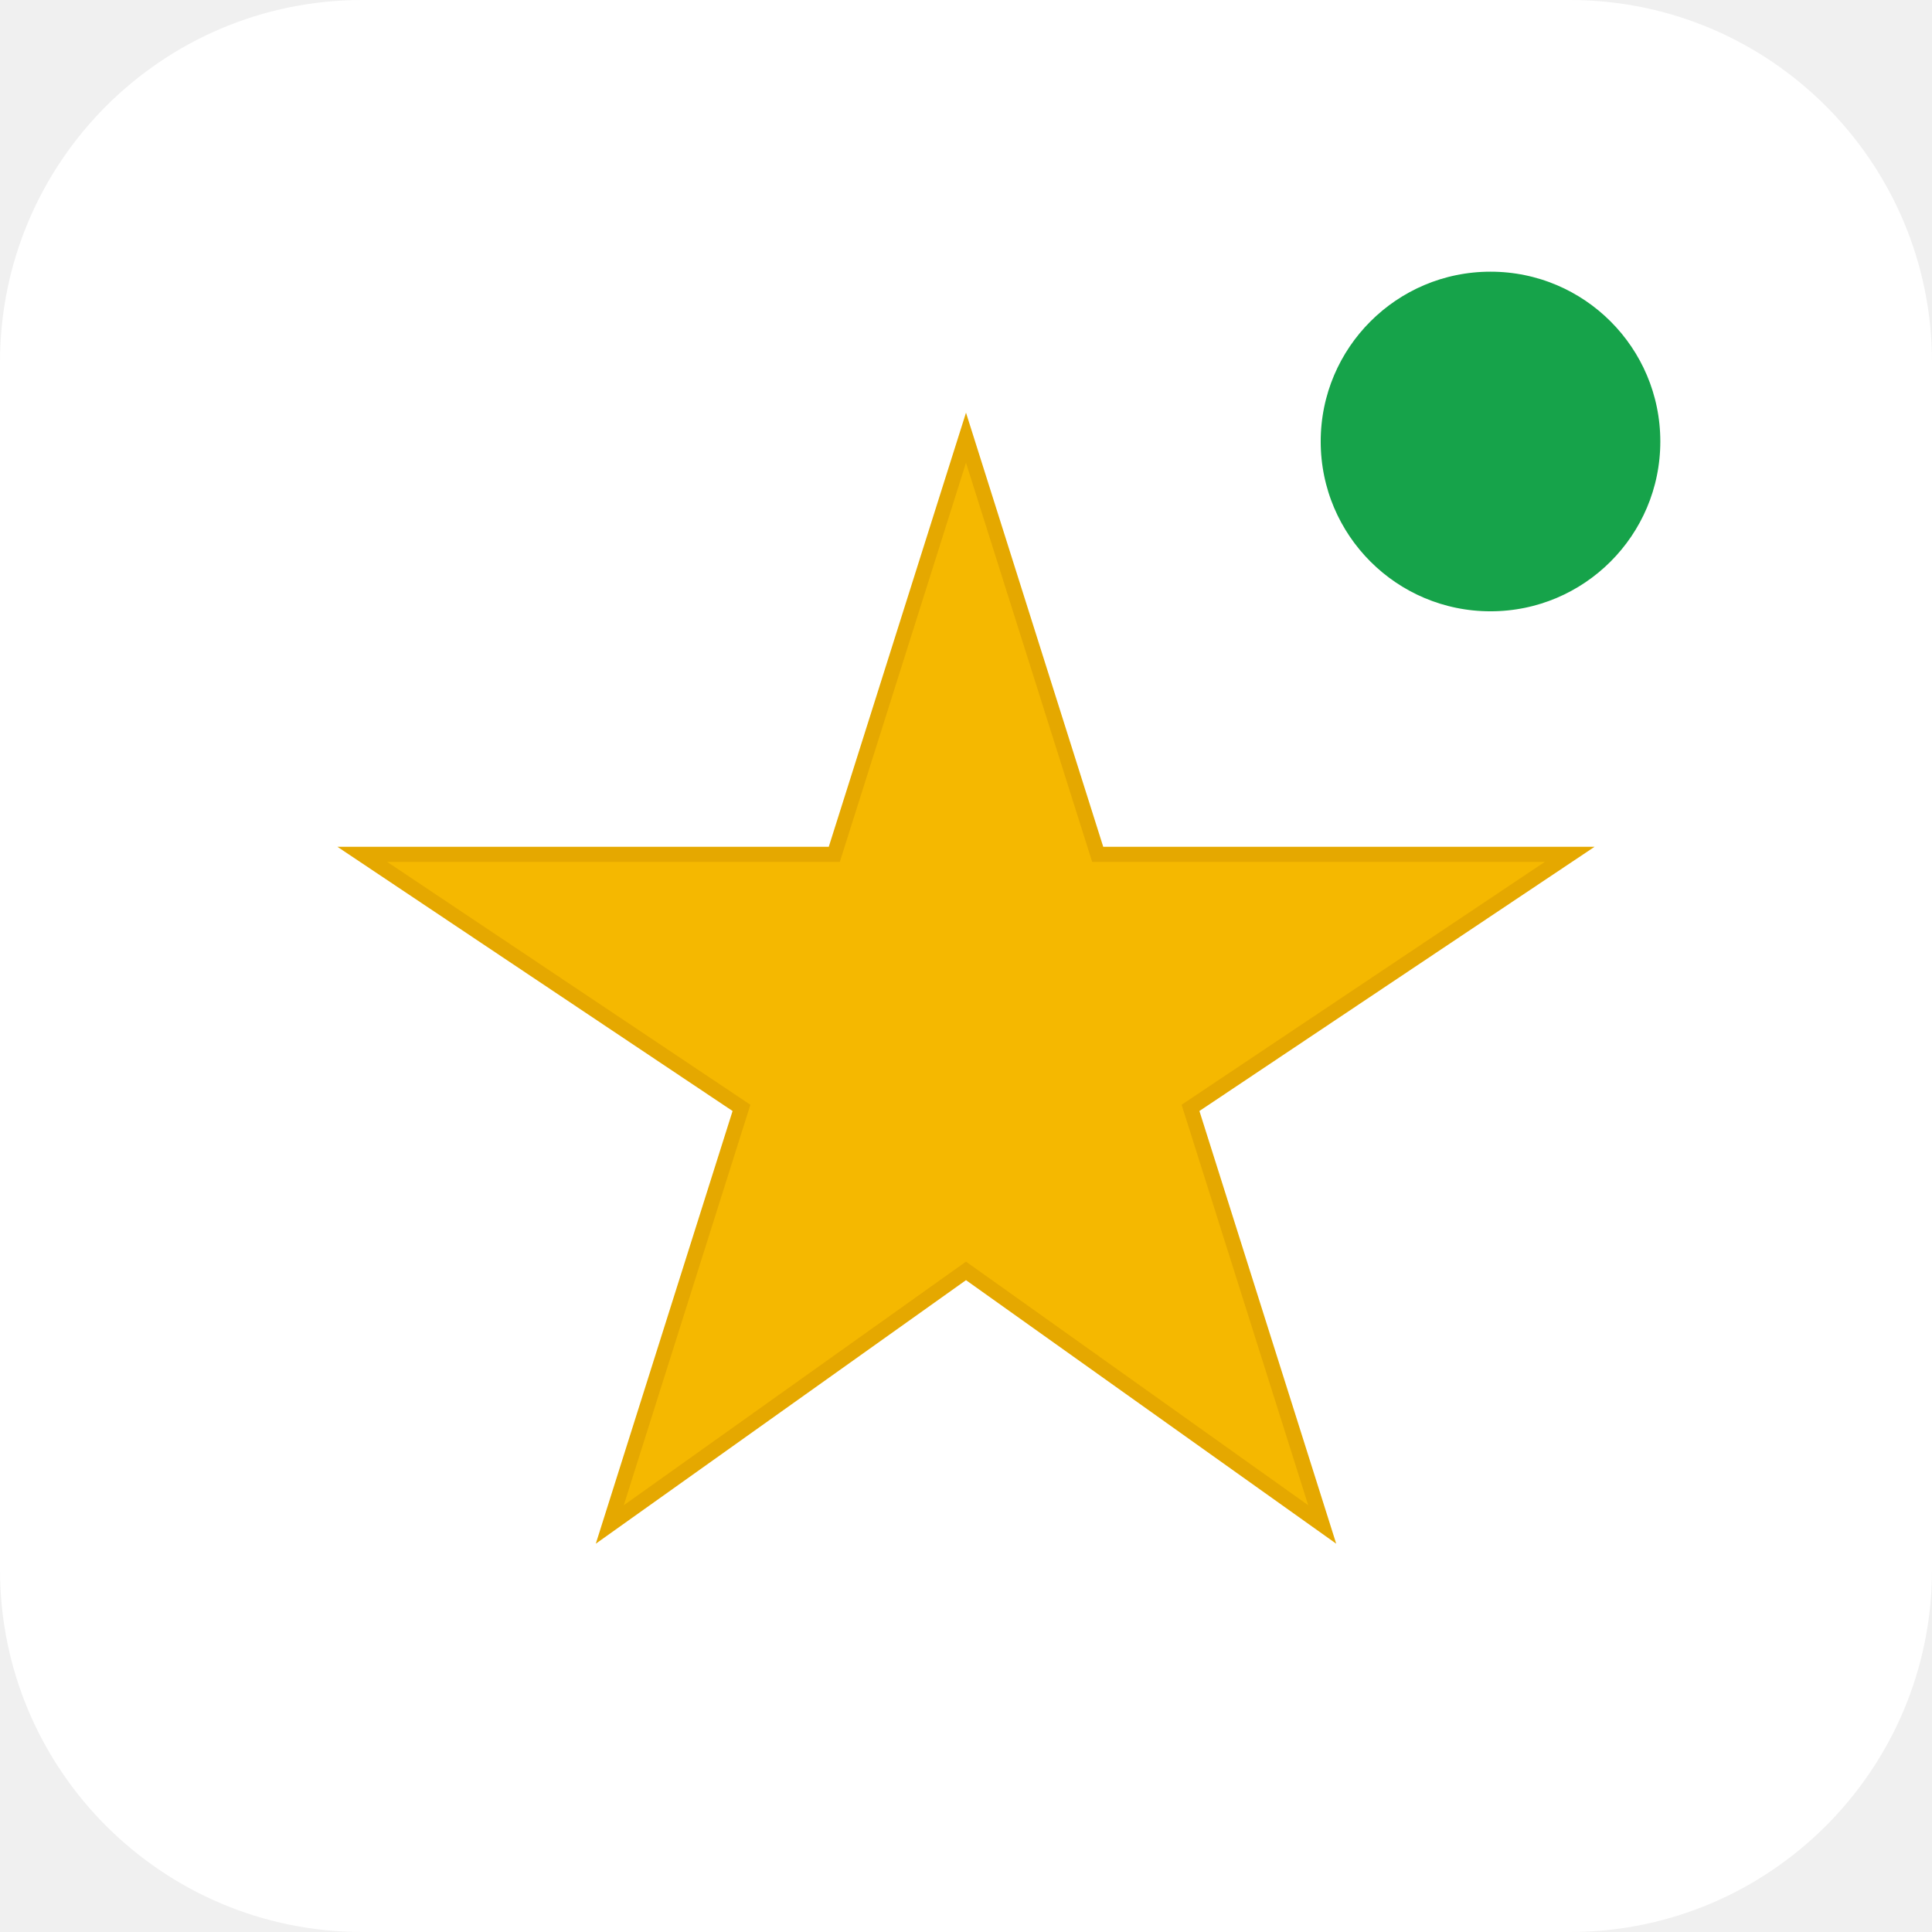
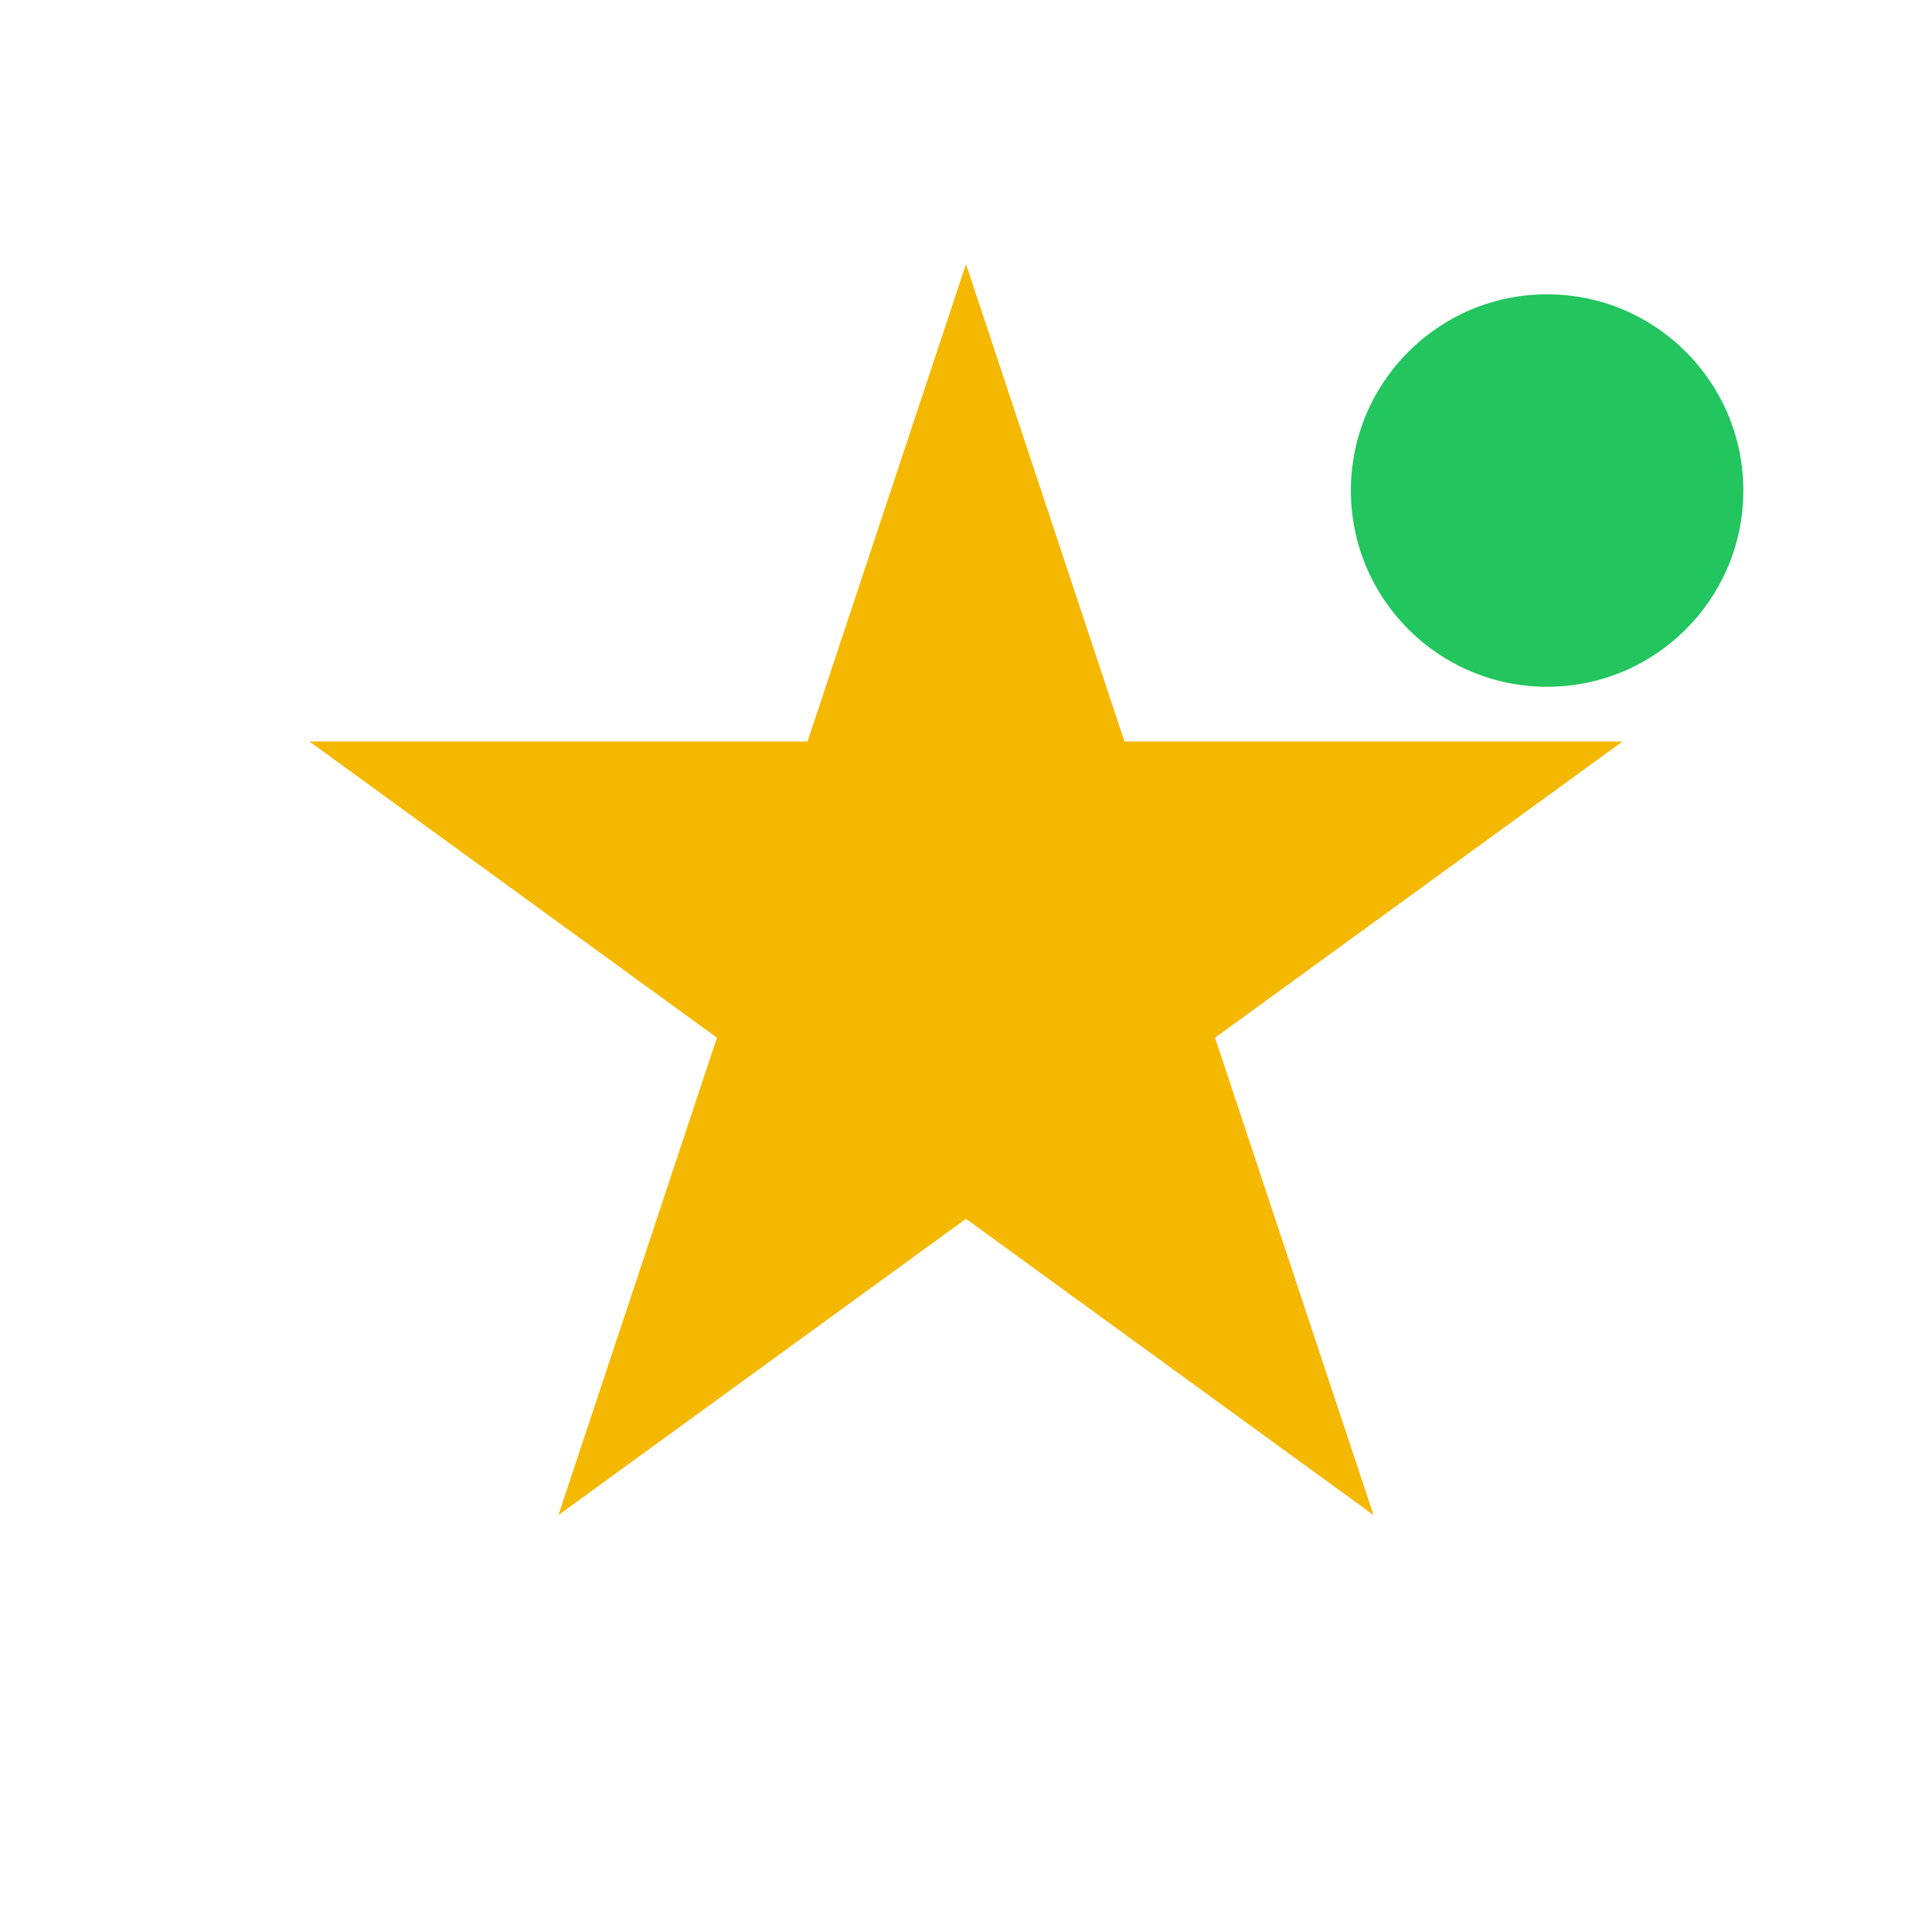
<svg xmlns="http://www.w3.org/2000/svg" viewBox="0 0 512 512" fill="none">
-   <rect width="512" height="512" fill="white" rx="96" />
-   <g transform="translate(96, 96)">
-     <path d="M160 20L194.9 130.4L320 130.4L219.5 197.6L254.4 308L160 240.8L65.6 308L100.5 197.6L0 130.4L125.1 130.4Z" fill="#F5B800" stroke="#E5A800" stroke-width="4" />
-   </g>
-   <circle cx="395" cy="117" r="50" fill="#16A34A" stroke="white" stroke-width="10" />
+   <rect width="512" height="512" fill="white" />
+   <path d="M256 70L298 196.5H430L322 275L364 401.5L256 323L148 401.5L190 275L82 196.5H214L256 70Z" fill="#F5B800" />
+   <circle cx="410" cy="130" r="52" fill="#22C55E" />
</svg>
